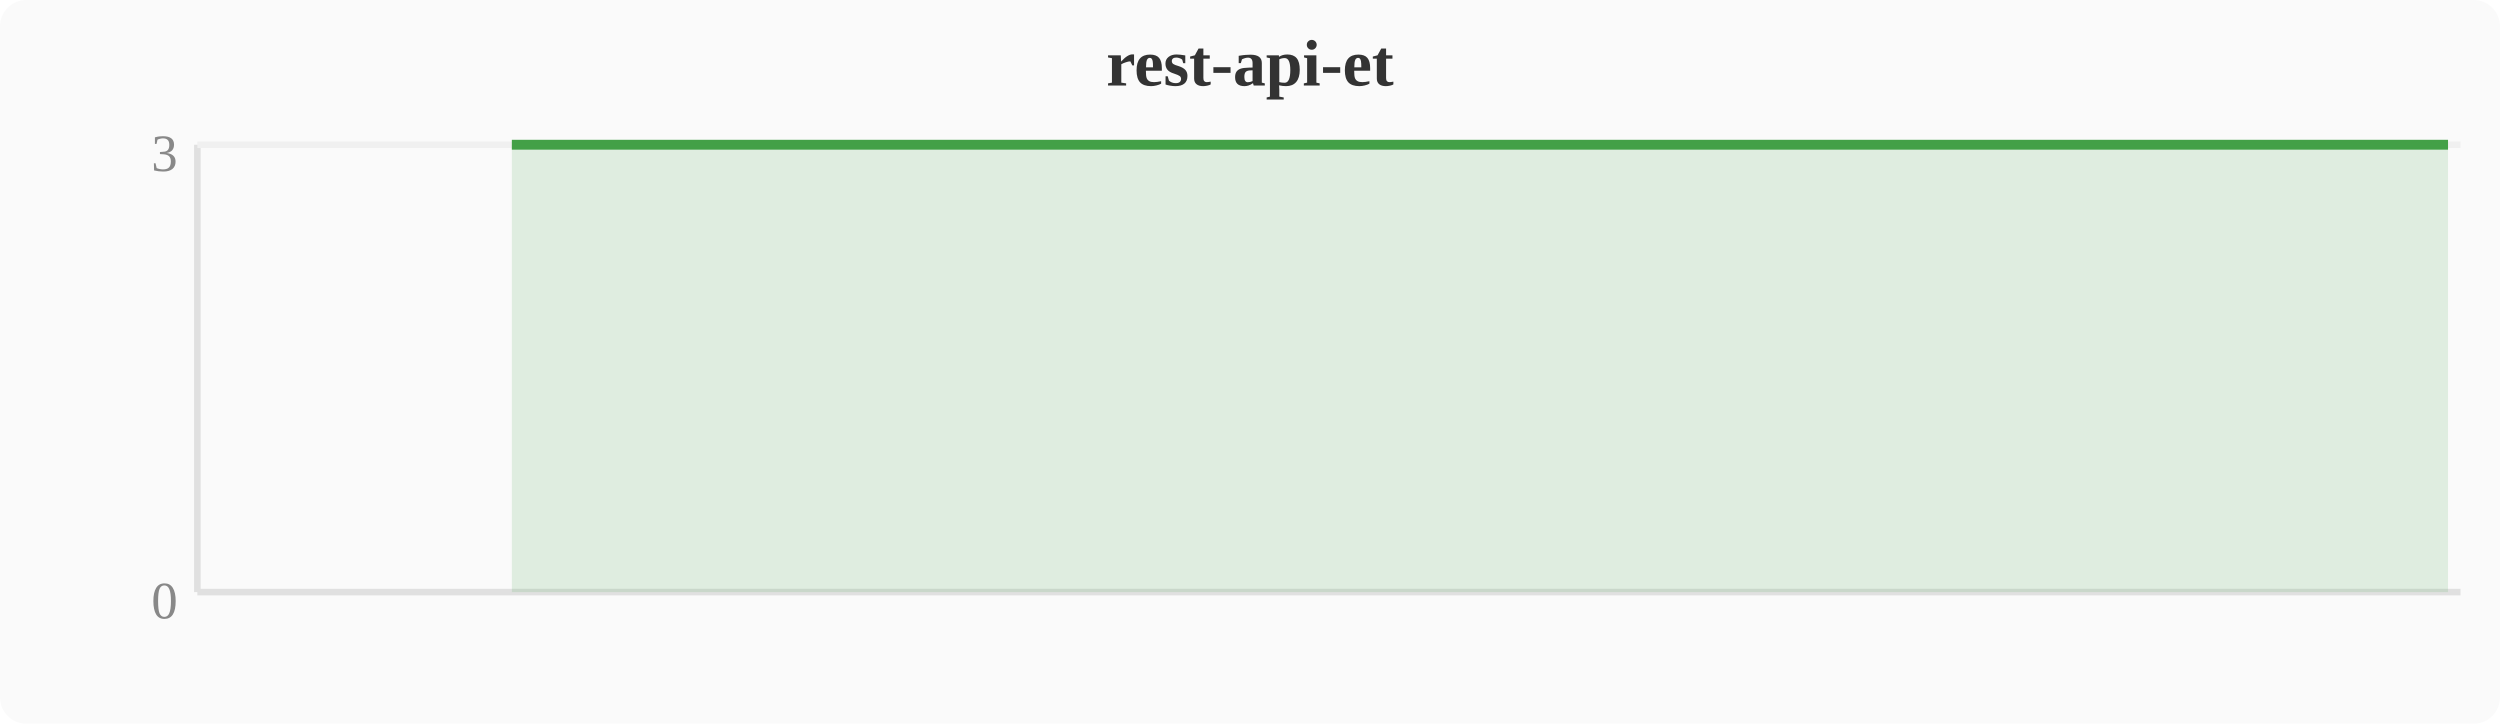
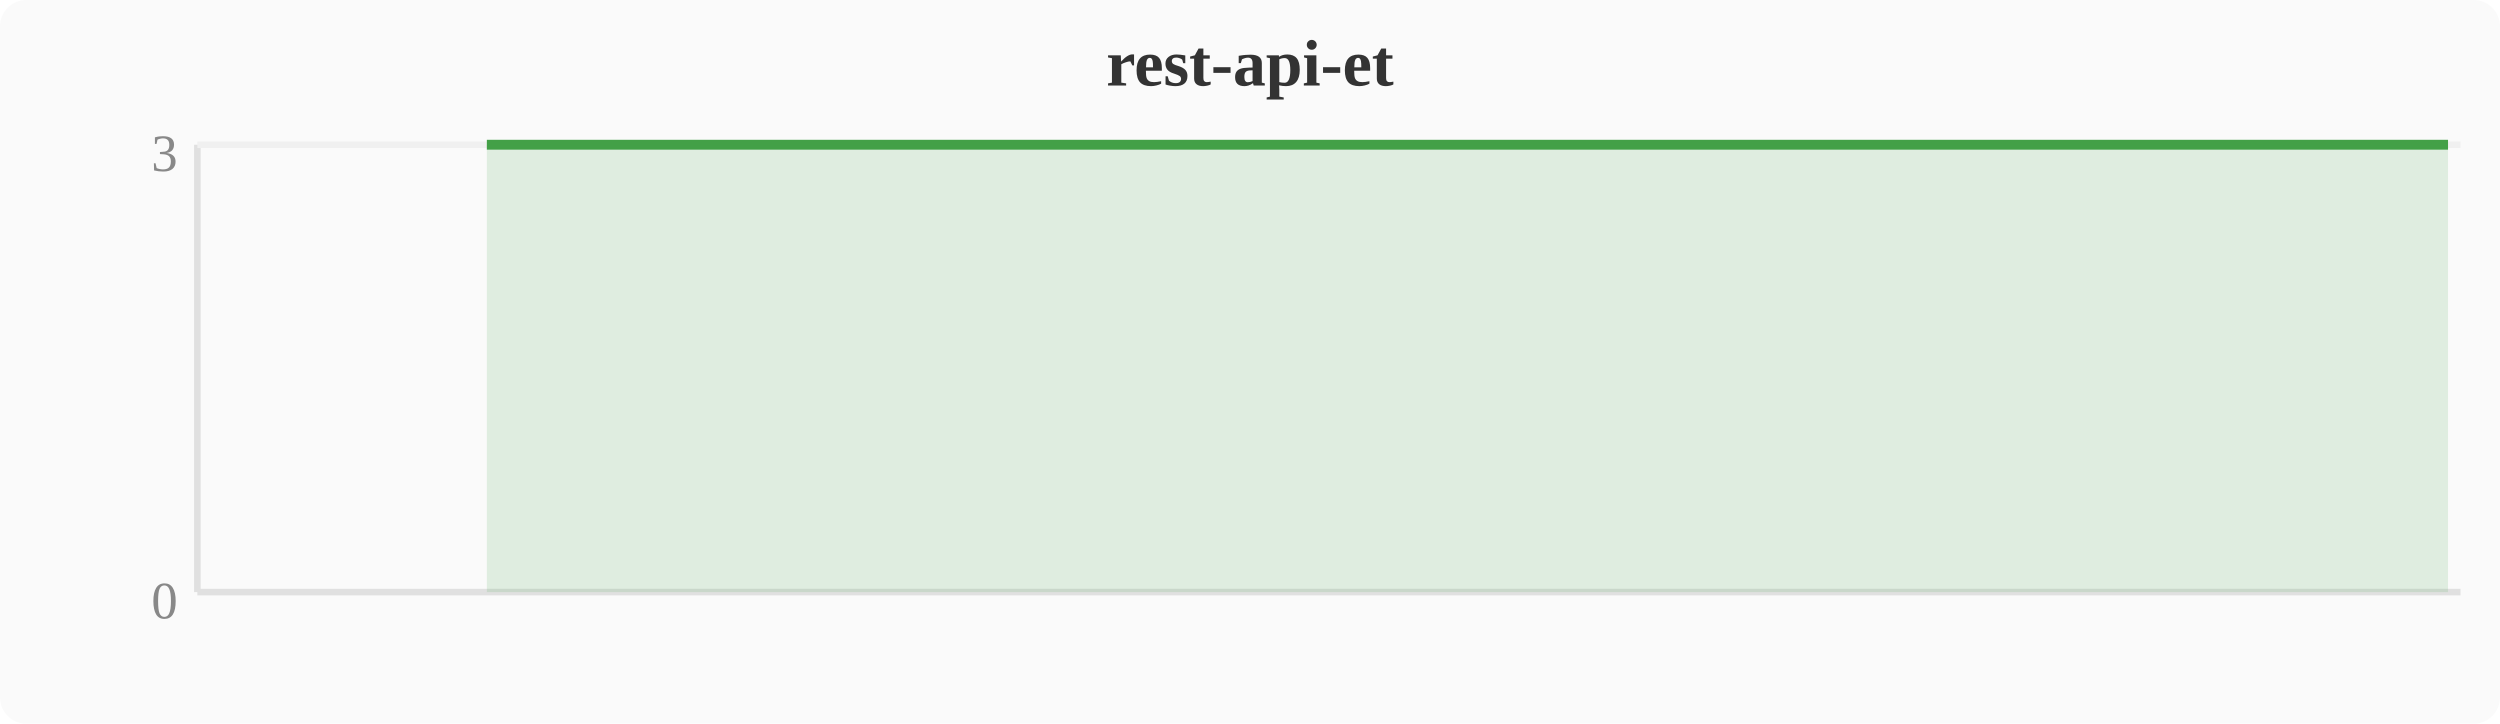
<svg xmlns="http://www.w3.org/2000/svg" width="380" height="110" viewBox="0 0 380 110">
  <rect width="380" height="110" fill="#fafafa" rx="4" />
  <text x="190" y="13" text-anchor="middle" font-size="10" font-weight="bold" fill="#333">rest-api-et</text>
  <line x1="30" y1="22" x2="30" y2="90" stroke="#e0e0e0" stroke-width="1" />
  <line x1="30" y1="90" x2="374" y2="90" stroke="#e0e0e0" stroke-width="1" />
  <line x1="30" y1="22" x2="374" y2="22" stroke="#f0f0f0" stroke-width="1" />
  <text x="27" y="94" text-anchor="end" font-size="8" fill="#888">0</text>
  <text x="27" y="26" text-anchor="end" font-size="8" fill="#888">3</text>
-   <polygon points="77.8,22.0 81.6,22.0 85.4,22.0 89.2,22.0 93.1,22.0 96.9,22.0 100.7,22.0 104.5,22.0 108.4,22.0 112.2,22.0 116.0,22.0 119.8,22.0 123.6,22.0 127.5,22.0 131.3,22.0 135.1,22.0 138.9,22.0 142.8,22.0 146.6,22.0 150.4,22.0 154.2,22.0 158.0,22.0 161.9,22.0 165.7,22.0 169.5,22.0 173.3,22.0 177.2,22.0 181.0,22.0 184.8,22.0 188.6,22.0 192.4,22.0 196.3,22.0 200.1,22.0 203.9,22.0 207.7,22.0 211.6,22.0 215.4,22.0 219.2,22.0 223.0,22.0 226.8,22.0 230.7,22.0 234.5,22.0 238.3,22.0 242.1,22.0 246.0,22.0 249.8,22.0 253.6,22.0 257.4,22.0 261.2,22.0 265.1,22.0 268.9,22.0 272.7,22.0 276.5,22.0 280.4,22.0 284.2,22.0 288.0,22.0 291.8,22.0 295.6,22.0 299.5,22.0 303.3,22.0 307.1,22.0 310.9,22.0 314.8,22.0 318.6,22.0 322.4,22.0 326.2,22.0 330.0,22.0 333.9,22.0 337.7,22.0 341.5,22.0 345.3,22.0 349.2,22.0 353.0,22.0 356.8,22.0 360.6,22.0 364.4,22.0 368.3,22.0 372.1,22.0 372.1,90 77.8,90" fill="#43a047" opacity="0.15" />
-   <polyline points="77.8,22.0 81.6,22.0 85.4,22.0 89.2,22.0 93.1,22.0 96.9,22.0 100.7,22.0 104.5,22.0 108.4,22.0 112.2,22.0 116.0,22.0 119.8,22.0 123.6,22.0 127.5,22.0 131.3,22.0 135.1,22.0 138.9,22.0 142.8,22.0 146.6,22.0 150.4,22.0 154.2,22.0 158.0,22.0 161.9,22.0 165.7,22.0 169.5,22.0 173.3,22.0 177.2,22.0 181.0,22.0 184.8,22.0 188.6,22.0 192.4,22.0 196.3,22.0 200.1,22.0 203.9,22.0 207.7,22.0 211.6,22.0 215.4,22.0 219.2,22.0 223.0,22.0 226.8,22.0 230.7,22.0 234.5,22.0 238.3,22.0 242.1,22.0 246.0,22.0 249.8,22.0 253.6,22.0 257.4,22.0 261.2,22.0 265.1,22.0 268.9,22.0 272.7,22.0 276.5,22.0 280.4,22.0 284.2,22.0 288.0,22.0 291.8,22.0 295.6,22.0 299.5,22.0 303.3,22.0 307.1,22.0 310.9,22.0 314.8,22.0 318.6,22.0 322.4,22.0 326.2,22.0 330.0,22.0 333.9,22.0 337.7,22.0 341.5,22.0 345.3,22.0 349.2,22.0 353.0,22.0 356.8,22.0 360.6,22.0 364.4,22.0 368.3,22.0 372.1,22.0" fill="none" stroke="#43a047" stroke-width="1.5" stroke-linejoin="round" />
+   <polygon points="74.0,22.0 77.8,22.0 81.6,22.0 85.4,22.0 89.2,22.0 93.1,22.0 96.9,22.0 100.7,22.0 104.5,22.0 108.4,22.0 112.2,22.0 116.0,22.0 119.8,22.0 123.6,22.0 127.5,22.0 131.3,22.0 135.1,22.0 138.9,22.0 142.8,22.0 146.6,22.0 150.4,22.0 154.2,22.0 158.0,22.0 161.9,22.0 165.7,22.0 169.5,22.0 173.3,22.0 177.2,22.0 181.0,22.0 184.8,22.0 188.6,22.0 192.4,22.0 196.3,22.0 200.1,22.0 203.9,22.0 207.7,22.0 211.6,22.0 215.4,22.0 219.2,22.0 223.0,22.0 226.8,22.0 230.7,22.0 234.5,22.0 238.3,22.0 242.1,22.0 246.0,22.0 249.8,22.0 253.6,22.0 257.4,22.0 261.2,22.0 265.1,22.0 268.9,22.0 272.7,22.0 276.5,22.0 280.4,22.0 284.2,22.0 288.0,22.0 291.8,22.0 295.6,22.0 299.5,22.0 303.3,22.0 307.1,22.0 310.9,22.0 314.8,22.0 318.6,22.0 322.4,22.0 326.2,22.0 330.0,22.0 333.9,22.0 337.7,22.0 341.5,22.0 345.3,22.0 349.2,22.0 353.0,22.0 356.8,22.0 360.6,22.0 364.4,22.0 368.3,22.0 372.1,22.0 372.1,90 74.0,90" fill="#43a047" opacity="0.15" />
+   <polyline points="74.0,22.0 77.8,22.0 81.6,22.0 85.4,22.0 89.2,22.0 93.1,22.0 96.9,22.0 100.7,22.0 104.5,22.0 108.4,22.0 112.2,22.0 116.0,22.0 119.8,22.0 123.6,22.0 127.5,22.0 131.3,22.0 135.1,22.0 138.9,22.0 142.8,22.0 146.6,22.0 150.4,22.0 154.2,22.0 158.0,22.0 161.9,22.0 165.7,22.0 169.5,22.0 173.3,22.0 177.2,22.0 181.0,22.0 184.8,22.0 188.6,22.0 192.4,22.0 196.3,22.0 200.1,22.0 203.9,22.0 207.7,22.0 211.6,22.0 215.4,22.0 219.2,22.0 223.0,22.0 226.8,22.0 230.7,22.0 234.5,22.0 238.3,22.0 242.1,22.0 246.0,22.0 249.8,22.0 253.6,22.0 257.4,22.0 261.2,22.0 265.1,22.0 268.9,22.0 272.7,22.0 276.5,22.0 280.4,22.0 284.2,22.0 288.0,22.0 291.8,22.0 295.6,22.0 299.5,22.0 303.3,22.0 307.1,22.0 310.9,22.0 314.8,22.0 318.6,22.0 322.4,22.0 326.2,22.0 330.0,22.0 333.9,22.0 337.7,22.0 341.5,22.0 345.3,22.0 349.2,22.0 353.0,22.0 356.8,22.0 360.6,22.0 364.4,22.0 368.3,22.0 372.1,22.0" fill="none" stroke="#43a047" stroke-width="1.5" stroke-linejoin="round" />
</svg>
